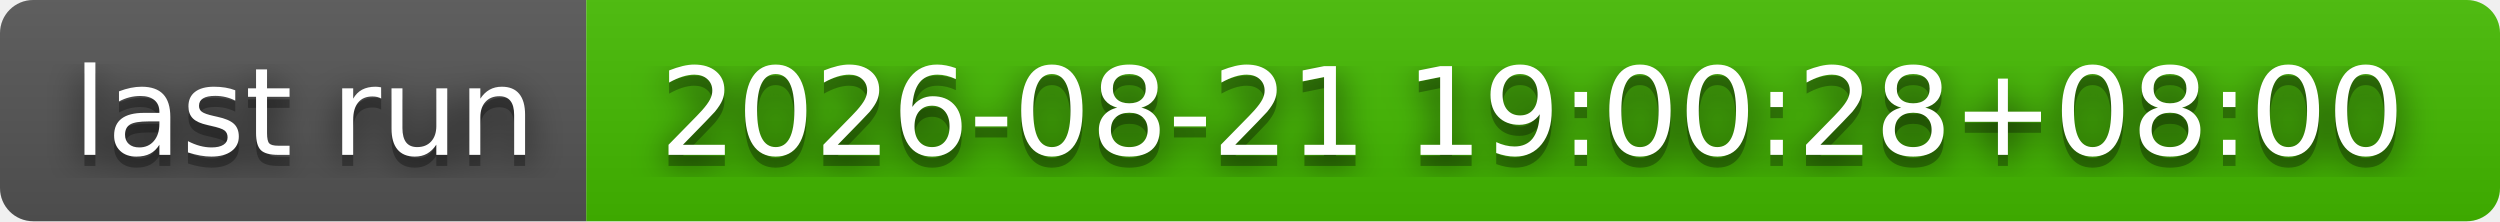
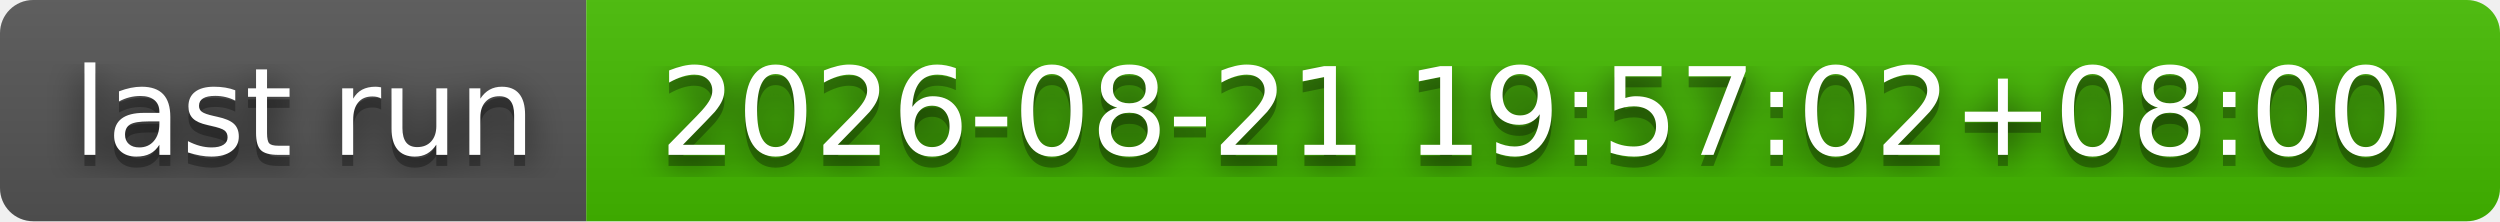
- <svg xmlns="http://www.w3.org/2000/svg" width="226" height="20" role="img" aria-label="last run: 2026-08-21 19:00:28+08:00">
+ <svg xmlns="http://www.w3.org/2000/svg" width="226" height="20" role="img" aria-label="last run: 2026-08-21 19:57:02+08:00">
  <filter id="blur">
    <feGaussianBlur stdDeviation="16" />
  </filter>
  <linearGradient id="s" x2="0" y2="100%">
    <stop offset="0" stop-color="#bbb" stop-opacity=".1" />
    <stop offset="1" stop-opacity=".1" />
  </linearGradient>
  <clipPath id="r">
    <rect width="226" height="20" rx="3" />
  </clipPath>
  <g clip-path="url(#r)">
    <rect width="53" height="20" fill="#555" />
    <rect x="53" width="173" height="20" fill="#4b0" />
    <rect width="226" height="20" fill="url(#s)" />
  </g>
  <g fill="#fff" text-anchor="middle" font-family="Verdana,Geneva,DejaVu Sans,sans-serif" text-rendering="geometricPrecision" font-size="110">
    <g transform="scale(.1)">
      <g aria-hidden="true" fill="#010101">
        <text x="275" y="150" fill-opacity=".8" filter="url(#blur)" textLength="430">last run</text>
        <text x="275" y="150" fill-opacity=".3" textLength="430">last run</text>
      </g>
      <text x="275" y="140" textLength="430">last run</text>
    </g>
    <g transform="scale(.1)">
      <g aria-hidden="true" fill="#010101">
-         <text x="1385" y="150" fill-opacity=".8" filter="url(#blur)" textLength="1630">2026-08-21 19:00:28+08:00</text>
-         <text x="1385" y="150" fill-opacity=".3" textLength="1630">2026-08-21 19:00:28+08:00</text>
+         <text x="1385" y="150" fill-opacity=".8" filter="url(#blur)" textLength="1630">2026-08-21 19:57:02+08:00</text>
+         <text x="1385" y="150" fill-opacity=".3" textLength="1630">2026-08-21 19:57:02+08:00</text>
      </g>
-       <text x="1385" y="140" textLength="1630">2026-08-21 19:00:28+08:00</text>
+       <text x="1385" y="140" textLength="1630">2026-08-21 19:57:02+08:00</text>
    </g>
  </g>
</svg>
